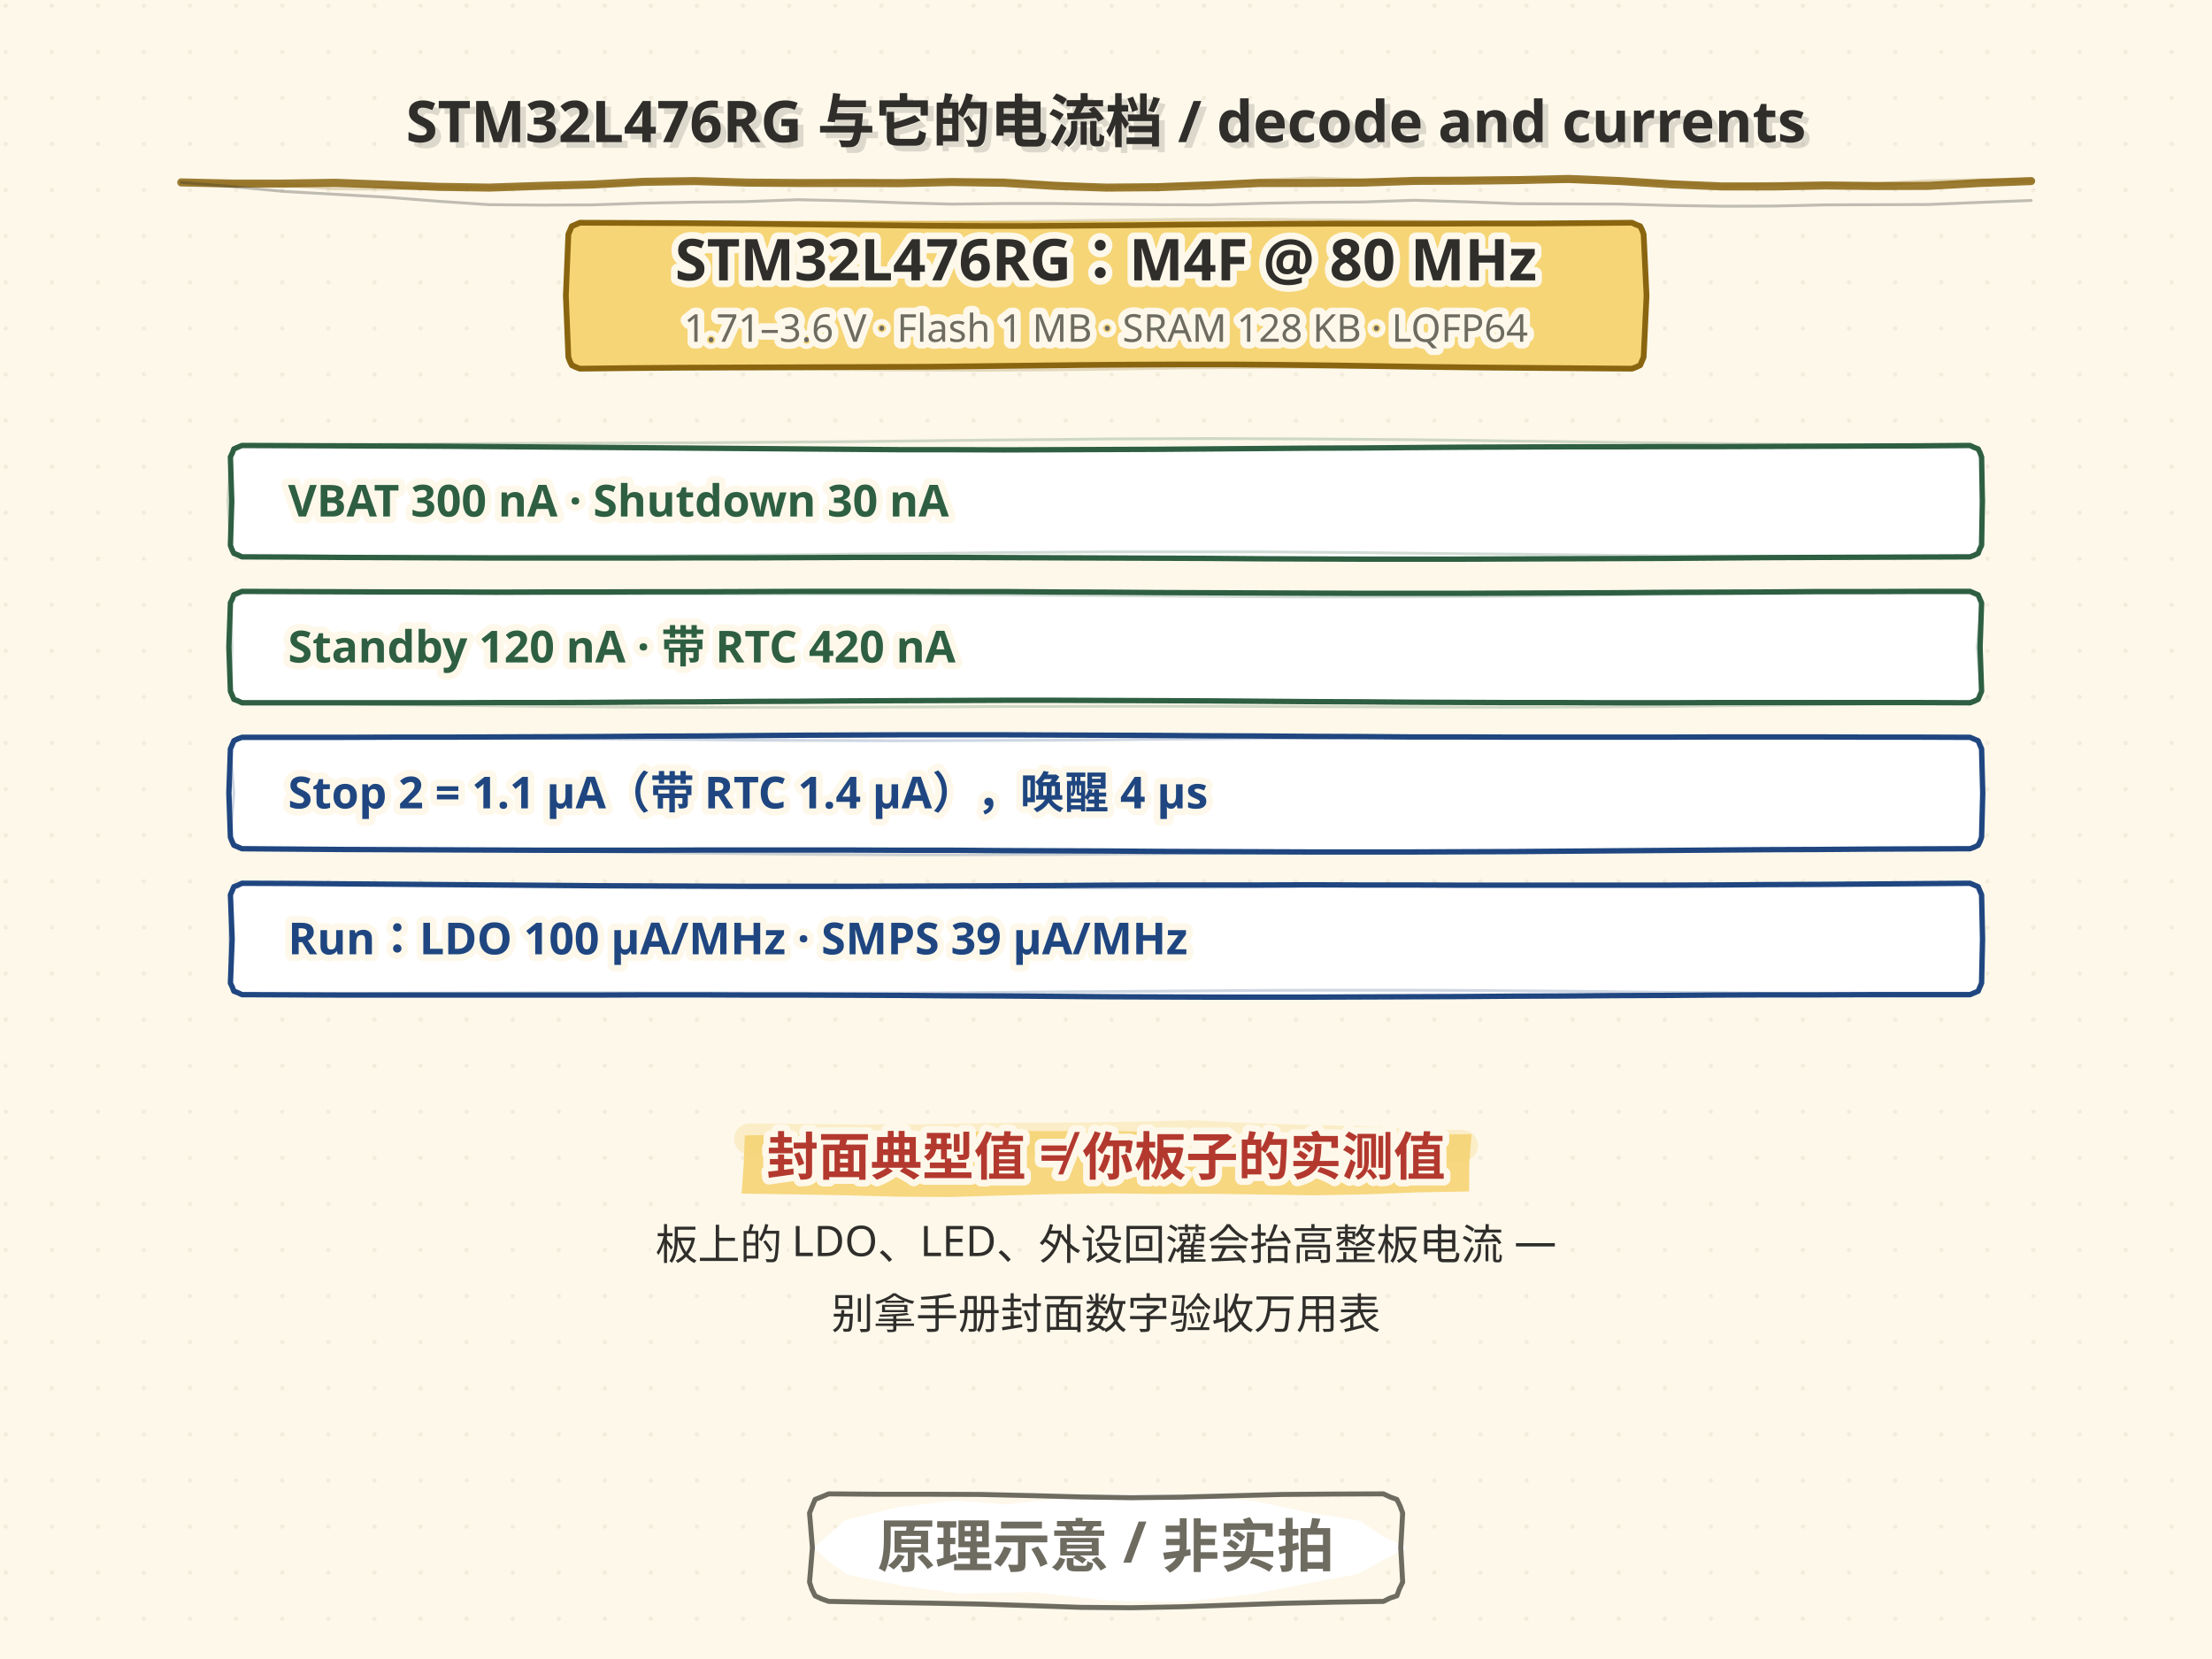
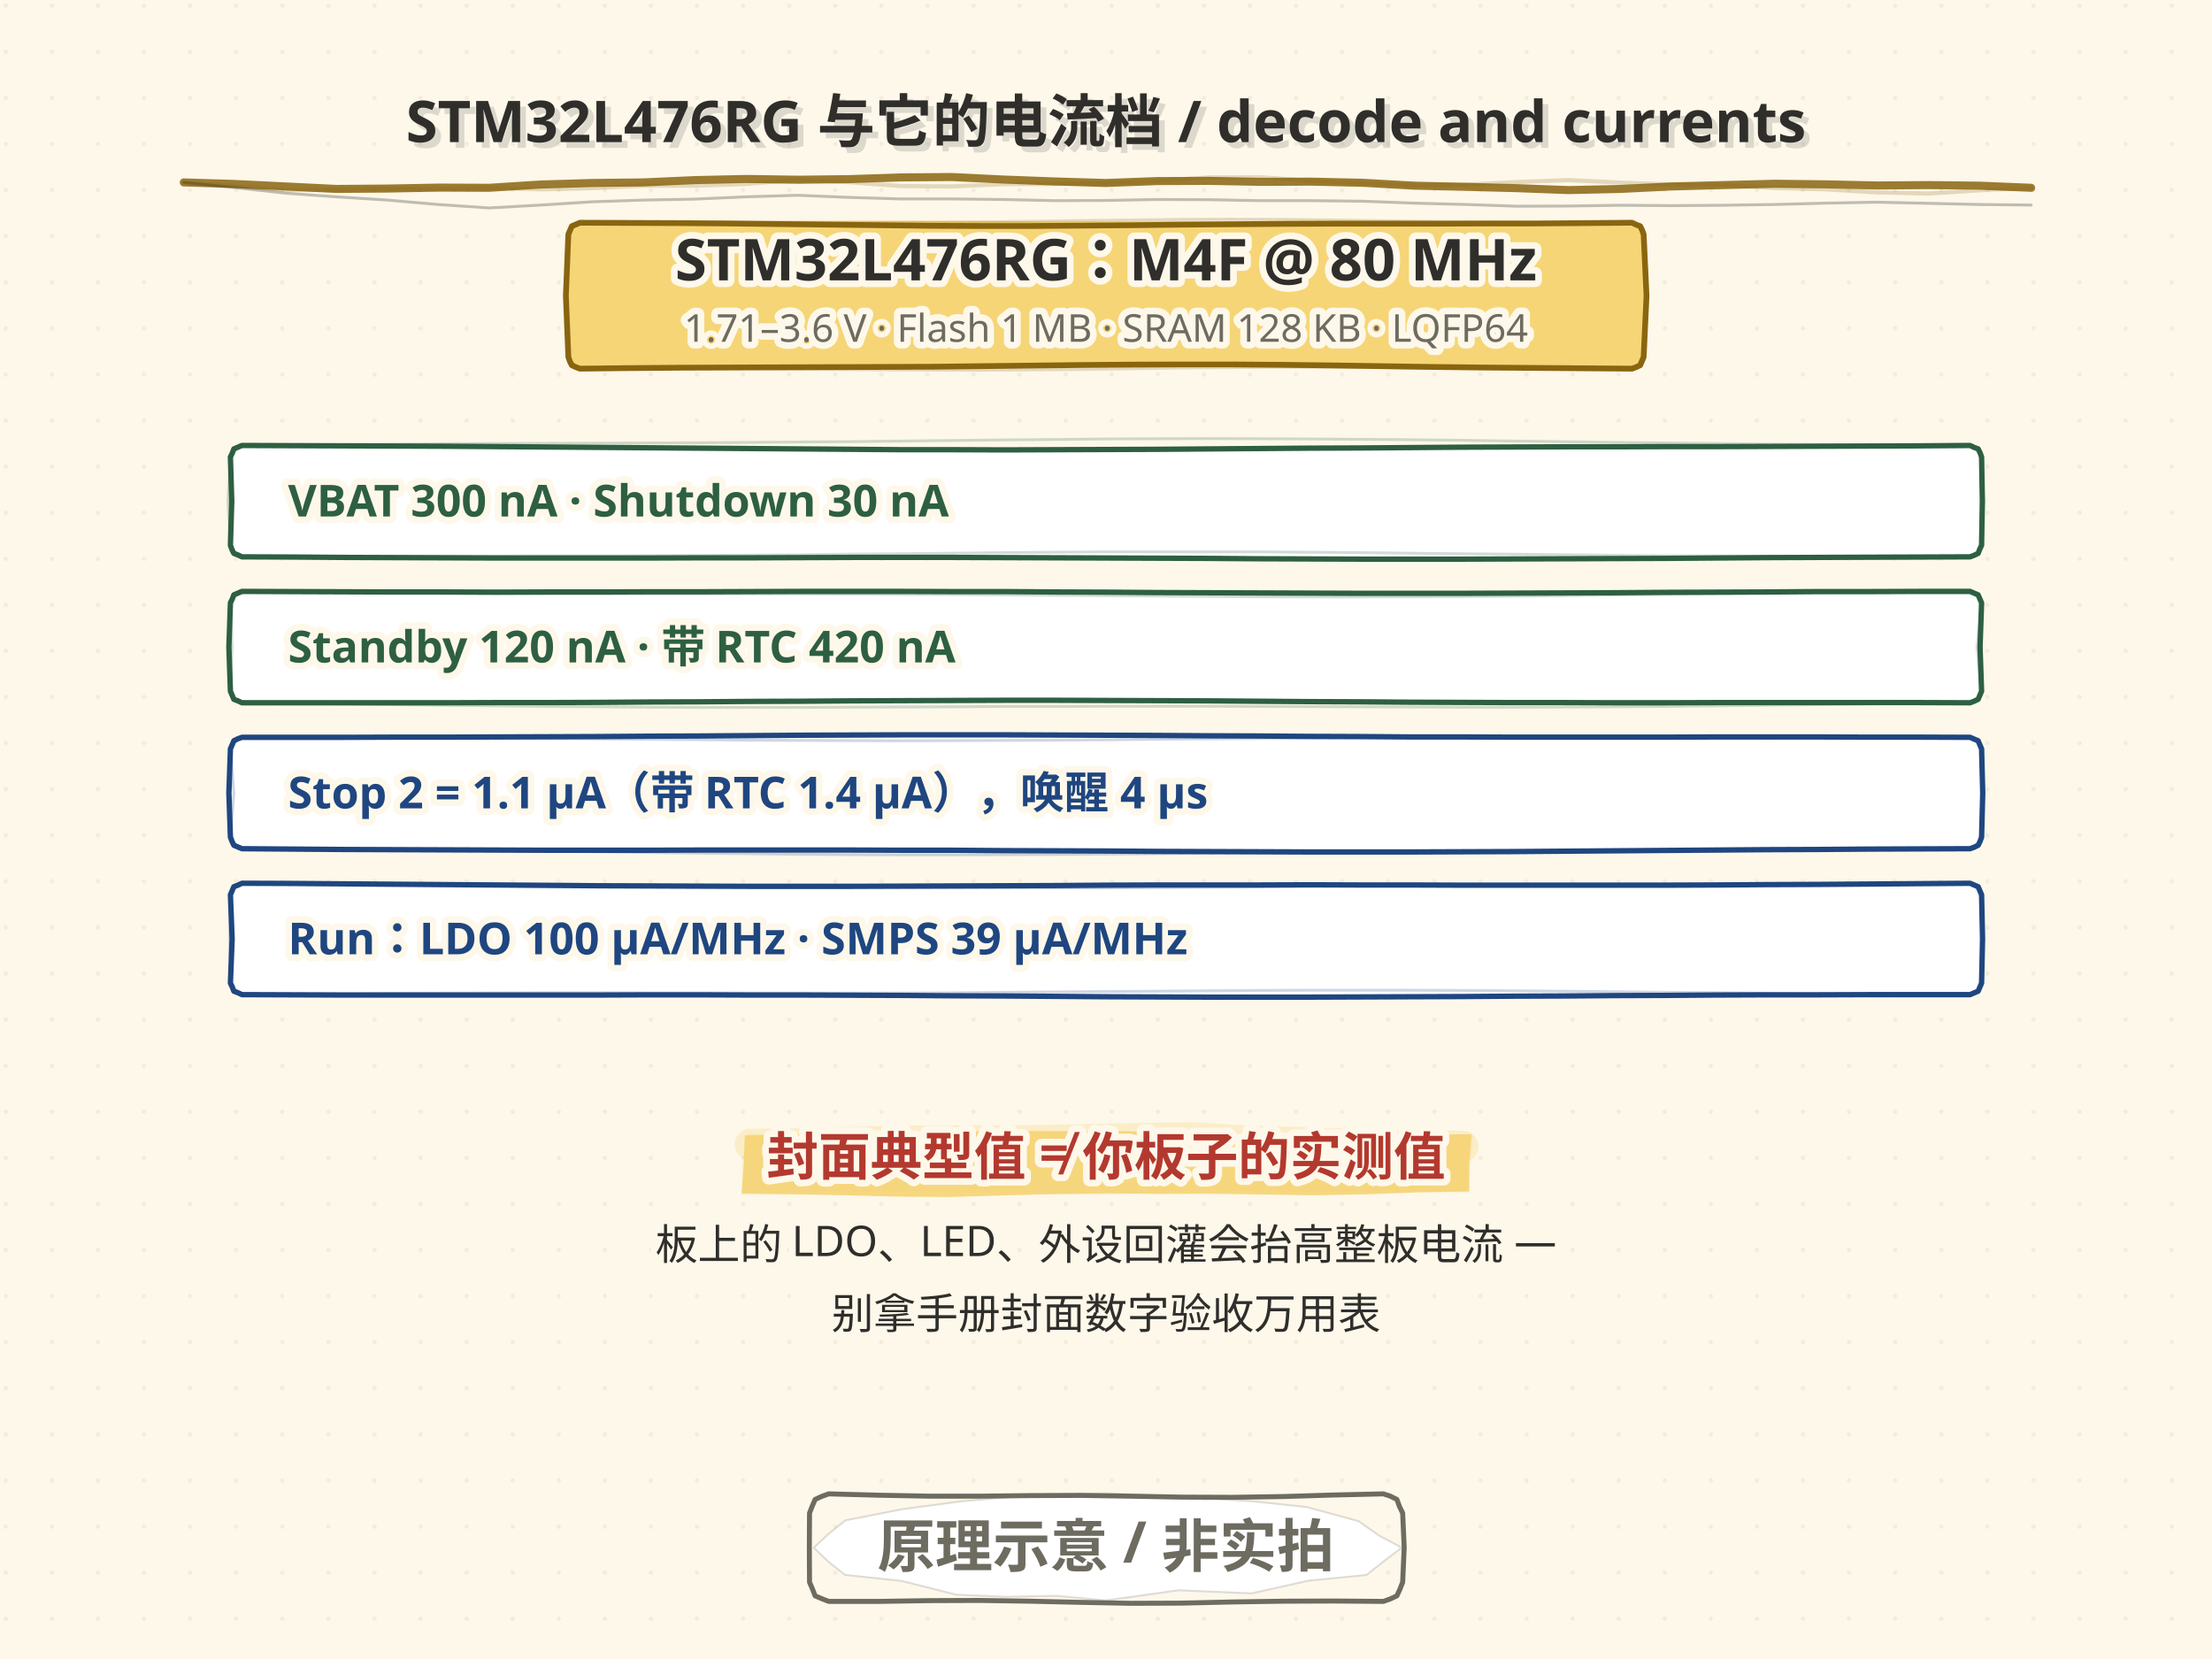
<svg xmlns="http://www.w3.org/2000/svg" width="1152" height="864" viewBox="0 0 1152 864">
  <style>text{dominant-baseline:alphabetic} .t-halo{paint-order:stroke;stroke:#FDF8EA;stroke-width:7px; stroke-linejoin:round}</style>
  <defs>
    <pattern id="dotgrid" width="24" height="24" patternUnits="userSpaceOnUse">
      <circle cx="3" cy="3" r="1.1" fill="#DED4BE" />
    </pattern>
  </defs>
+   <path d="M-16.6 597.0 L9.8 597.0 L36.2 597.0 L62.6 597.0 L89.0 597.0 L115.4 597.0 L141.8 596.9 L168.2 596.9 L194.6 596.9 L221.0 596.8 L247.4 596.8 L273.9 596.8 L300.3 596.8 L326.7 596.8 L353.1 596.8 L379.5 596.8 L405.9 596.8 L432.3 596.8 L458.7 596.9 L485.1 596.9 L511.5 597.0 L537.9 597.0 L564.3 597.1 L590.7 597.1 L617.1 597.1 L643.6 597.2 L670.0 597.2 L696.4 597.2 L722.8 597.2 L749.2 597.2 L775.6 597.2 L802.0 597.1 L828.4 597.1 L854.8 597.1 L881.2 597.0 L907.6 597.0 L934.0 597.0 L960.4 596.9 L986.8 596.9 L1013.2 596.9 L1039.7 596.9 L1066.1 596.9 L1092.5 596.9 L1118.9 597.0 L1145.3 597.0 L1171.7 597.0" fill="none" stroke="#C9BEA6" stroke-width="0.8" opacity="0.040" />
+   <path d="M-5.4 395.3 L20.7 395.4 L46.8 395.5 L72.9 395.6 L99.0 395.8 L125.1 395.9 L151.2 396.0 L177.3 396.2 L203.4 396.4 L229.5 396.5 L255.6 396.6 L281.7 396.8 L307.8 396.9 L333.9 396.9 L360.0 397.0 L386.1 397.0 L412.2 397.0 L438.3 397.0 L464.4 396.9 L490.5 396.8 L516.6 396.7 L542.7 396.6 L568.8 396.5 L594.9 396.4 L621.0 396.4 L647.1 396.3 L673.2 396.2 L699.3 396.2 L725.4 396.2 L751.5 396.1 L777.6 396.1 L803.7 396.2 L829.8 396.2 L855.9 396.2 L882.0 396.2 L908.1 396.2 L934.2 396.2 L960.3 396.1 L986.4 396.1 L1012.5 396.0 L1038.6 395.9 L1064.7 395.8 L1090.8 395.6 L1116.9 395.5 L1143.0 395.3" fill="none" stroke="#C9BEA6" stroke-width="0.8" opacity="0.041" />
+   <path d="M18.3 683.3 L44.6 683.3 L71.0 683.3 L97.3 683.3 L123.7 683.4 L150.0 683.4 L176.4 683.5 L202.7 683.5 L229.0 683.6 L255.4 683.7 L281.7 683.8 L308.1 683.9 L334.4 684.0 L360.8 684.0 L387.1 684.1 L413.5 684.1 L439.8 684.1 L466.1 684.1 L492.5 684.1 L518.8 684.0 L545.2 683.9 L571.5 683.8 L597.9 683.7 L624.2 683.6 L650.5 683.5 L676.9 683.4 L703.2 683.4 L729.6 683.3 L755.9 683.3 L782.3 683.2 L808.6 683.2 L834.9 683.2 L861.3 683.3 L887.6 683.3 L914.0 683.4 L940.3 683.4 L966.7 683.4 L993.0 683.5 L1019.3 683.5 L1045.7 683.5 L1072.0 683.5 L1098.4 683.5 L1124.7 683.4 L1151.1 683.4 L1177.4 683.3" fill="none" stroke="#C9BEA6" stroke-width="0.8" opacity="0.047" />
+   <path d="M19.6 539.0 L45.8 539.1 L71.9 539.1 L98.1 539.2 L124.2 539.3 L150.4 539.4 L176.5 539.4 L202.7 539.5 L228.8 539.6 L255.0 539.6 L281.1 539.7 L307.3 539.7 L333.4 539.7 L359.6 539.7 L385.7 539.7 L411.9 539.7 L438.0 539.6 L464.2 539.6 L490.3 539.5 L516.5 539.5 L542.6 539.5 L568.7 539.5 L594.9 539.4 L621.0 539.4 L647.2 539.4 L673.3 539.5 L699.5 539.5 L725.6 539.5 L751.8 539.5 L777.9 539.6 L804.1 539.6 L830.2 539.6 L856.4 539.6 L882.5 539.6 L908.7 539.6 L934.8 539.6 L961.0 539.6 L987.1 539.5 L1013.3 539.4 L1039.4 539.4 L1065.6 539.3 L1091.7 539.2 L1117.9 539.1 L1144.0 539.1 L1170.2 539.0" fill="none" stroke="#C9BEA6" stroke-width="0.8" opacity="0.034" />
+   <path d="M-19.6 56.3 L6.7 56.4 L33.0 56.4 L59.3 56.4 L85.6 56.5 L111.8 56.6 L138.1 56.6 L164.4 56.7 L190.7 56.8 L216.9 56.8 L243.2 56.9 L269.5 57.0 L295.8 57.0 L322.0 57.1 L348.3 57.1 L374.6 57.1 L400.9 57.2 L427.1 57.2 L453.4 57.1 L479.7 57.1 L506.0 57.1 L532.2 57.0 L558.5 57.0 L584.8 56.9 L611.1 56.9 L637.3 56.8 L663.6 56.8 L689.9 56.8 L716.2 56.7 L742.4 56.7 L768.7 56.7 L795.0 56.7 L821.3 56.7 L847.5 56.7 L873.8 56.7 L900.1 56.7 L926.4 56.7 L952.6 56.7 L978.9 56.7 L1005.2 56.6 L1031.5 56.6 L1057.7 56.6 L1084.0 56.5 L1110.3 56.5 L1136.6 56.4 L1162.8 56.3" fill="none" stroke="#C9BEA6" stroke-width="0.8" opacity="0.029" />
+   <path d="M-14.6 486.9 L11.5 486.8 L37.5 486.8 L63.6 486.8 L89.7 486.7 L115.7 486.7 L141.8 486.7 L167.9 486.6 L193.9 486.6 L220.0 486.6 L246.0 486.7 L272.1 486.7 L298.2 486.7 L324.2 486.7 L350.3 486.8 L376.3 486.8 L402.4 486.9 L428.5 486.9 L454.5 486.9 L480.6 487.0 L506.7 487.0 L532.7 487.0 L558.8 486.9 L584.8 486.9 L610.9 486.9 L637.0 486.8 L663.0 486.8 L689.1 486.7 L715.1 486.7 L741.2 486.6 L767.3 486.6 L793.3 486.5 L819.4 486.5 L845.4 486.5 L871.5 486.5 L897.6 486.5 L923.6 486.6 L949.7 486.6 L975.8 486.6 L1001.8 486.7 L1027.9 486.7 L1053.9 486.8 L1080.0 486.8 L1106.1 486.8 L1132.1 486.9 L1158.2 486.9" fill="none" stroke="#C9BEA6" stroke-width="0.8" opacity="0.028" />
+   <path d="M17.6 227.2 L43.9 227.2 L70.2 227.2 L96.4 227.2 L122.7 227.2 L148.9 227.2 L175.2 227.2 L201.4 227.2 L227.7 227.2 L254.0 227.2 L280.2 227.1 L306.5 227.1 L332.7 227.1 L359.0 227.0 L385.2 227.0 L411.5 227.0 L437.7 227.0 L464.0 227.0 L490.3 227.0 L516.5 227.1 L542.8 227.1 L569.0 227.2 L595.3 227.2 L621.5 227.3 L647.8 227.3 L674.1 227.4 L700.3 227.4 L726.6 227.4 L752.8 227.5 L779.1 227.5 L805.3 227.5 L831.6 227.4 L857.9 227.4 L884.1 227.4 L910.4 227.3 L936.6 227.3 L962.9 227.3 L989.1 227.2 L1015.4 227.2 L1041.6 227.2 L1067.9 227.2 L1094.2 227.2 L1120.4 227.2 L1146.7 227.2" fill="none" stroke="#C9BEA6" stroke-width="0.8" opacity="0.046" />
+   <path d="M10.4 405.8 L37.0 405.8 L63.6 405.9 L90.2 406.0 L116.8 406.1 L143.4 406.2 L170.0 406.4 L196.6 406.5 L223.2 406.6 L249.8 406.8 L276.5 406.9 L303.1 407.0 L329.7 407.2 L356.3 407.2 L382.9 407.3 L409.5 407.3 L436.1 407.3 L462.7 407.3 L489.3 407.3 L515.9 407.2 L542.5 407.1 L569.1 407.0 L595.7 406.9 L622.3 406.8 L648.9 406.7 L675.6 406.6 L702.2 406.5 L728.8 406.5 L755.4 406.4 L782.0 406.4 L808.6 406.4 L835.2 406.4 L861.8 406.4 L888.4 406.4 L915.0 406.4 L941.6 406.4 L968.2 406.4 L994.8 406.3 L1021.4 406.2 L1048.1 406.1 L1074.7 406.0 L1101.3 405.9 L1127.9 405.8" fill="none" stroke="#C9BEA6" stroke-width="0.8" opacity="0.026" />
+   <path d="M16.8 452.0 L43.3 452.0 L69.8 452.0 L96.3 452.1 L122.8 452.1 L149.3 452.1 L175.7 452.1 L202.2 452.1 L228.7 452.2 L255.2 452.2 L281.7 452.3 L308.2 452.4 L334.6 452.5 L361.1 452.6 L387.6 452.8 L414.1 452.9 L440.6 453.0 L467.0 453.2 L493.5 453.3 L520.0 453.4 L546.5 453.4 L573.0 453.5 L599.5 453.5 L625.9 453.4 L652.4 453.3 L678.9 453.3 L705.4 453.1 L731.9 453.0 L758.3 452.9 L784.8 452.7 L811.3 452.6 L837.8 452.5 L864.3 452.4 L890.8 452.3 L917.2 452.2 L943.7 452.1 L970.2 452.1 L996.7 452.1 L1023.2 452.1 L1049.7 452.1 L1076.1 452.0 L1102.6 452.0 L1129.1 452.0" fill="none" stroke="#C9BEA6" stroke-width="0.8" opacity="0.048" />
+   <path d="M3.6 303.4 L30.0 303.4 L56.4 303.5 L82.8 303.5 L109.2 303.5 L135.6 303.6 L162.0 303.6 L188.4 303.7 L214.8 303.7 L241.2 303.8 L267.5 303.9 L293.9 304.0 L320.3 304.1 L346.7 304.1 L373.1 304.2 L399.5 304.2 L425.9 304.3 L452.3 304.3 L478.7 304.3 L505.1 304.2 L531.5 304.2 L557.8 304.1 L584.2 304.0 L610.6 304.0 L637.0 303.9 L663.4 303.8 L689.8 303.7 L716.2 303.7 L742.6 303.6 L769.0 303.6 L795.4 303.5 L821.7 303.5 L848.1 303.5 L874.5 303.5 L900.9 303.6 L927.3 303.6 L953.7 303.6 L980.1 303.6 L1006.5 303.6 L1032.9 303.6 L1059.3 303.6 L1085.7 303.6 L1112.0 303.5 L1138.4 303.5 L1164.8 303.4" fill="none" stroke="#C9BEA6" stroke-width="0.8" opacity="0.031" />
+   <path d="M28.6 782.5 L54.8 782.4 L81.1 782.4 L107.3 782.4 L133.6 782.4 L159.8 782.4 L186.1 782.4 L212.3 782.4 L238.6 782.5 L264.8 782.5 L291.1 782.6 L317.3 782.6 L343.6 782.7 L369.9 782.7 L396.1 782.7 L422.4 782.6 L448.6 782.6 L474.9 782.5 L501.1 782.4 L527.4 782.3 L553.6 782.2 L579.9 782.1 L606.1 782.0 L632.4 781.9 L658.6 781.9 L684.9 781.8 L711.2 781.8 L737.4 781.8 L763.7 781.8 L789.9 781.9 L816.2 781.9 L842.4 782.0 L868.7 782.1 L894.9 782.2 L921.2 782.3 L947.4 782.3 L973.7 782.4 L999.9 782.5 L1026.2 782.5 L1052.4 782.5 L1078.7 782.5 L1105.0 782.5 L1131.2 782.5" fill="none" stroke="#C9BEA6" stroke-width="0.8" opacity="0.036" />
+   <path d="M-23.1 76.6 L3.2 76.5 L29.6 76.3 L56.0 76.2 L82.3 76.0 L108.7 75.9 L135.1 75.7 L161.5 75.5 L187.8 75.4 L214.2 75.3 L240.6 75.1 L266.9 75.0 L293.3 75.0 L319.7 74.9 L346.1 74.9 L372.4 74.9 L398.8 75.0 L425.2 75.0 L451.5 75.1 L477.9 75.2 L504.3 75.3 L530.7 75.3 L557.0 75.4 L583.4 75.5 L609.8 75.5 L636.1 75.5 L662.5 75.5 L688.9 75.5 L715.3 75.5 L741.6 75.5 L768.0 75.4 L794.4 75.4 L820.7 75.4 L847.1 75.4 L873.5 75.4 L899.9 75.4 L926.2 75.5 L952.6 75.6 L979.0 75.7 L1005.3 75.8 L1031.7 76.0 L1058.1 76.1 L1084.5 76.3 L1110.8 76.4 L1137.2 76.6" fill="none" stroke="#C9BEA6" stroke-width="0.8" opacity="0.048" />
  <rect width="1152" height="864" fill="#FDF8EA" />
  <rect width="1152" height="864" fill="url(#dotgrid)" opacity="0.36" />
  <path d="M296.0 124.0 L297.1 121.1 L298.3 118.3 L298.3 118.3 L301.2 117.2 L304.0 116.0 L304.0 116.0 L331.2 115.8 L358.4 115.5 L385.6 115.3 L412.8 115.1 L440.0 115.0 L467.2 115.0 L494.4 115.1 L521.6 115.2 L548.8 115.3 L576.0 115.3 L603.2 115.2 L630.4 115.2 L657.6 115.1 L684.8 115.0 L712.0 115.0 L739.2 115.1 L766.4 115.3 L793.6 115.5 L820.8 115.8 L848.0 116.0 L848.0 116.0 L850.8 117.3 L853.7 118.3 L853.7 118.3 L855.0 121.1 L856.0 124.0 L856.0 124.0 L856.4 154.0 L856.0 184.0 L856.0 184.0 L854.8 186.8 L853.7 189.7 L853.7 189.7 L850.8 190.8 L848.0 192.0 L848.0 192.0 L820.8 191.9 L793.6 191.9 L766.4 191.9 L739.2 191.8 L712.0 191.7 L684.8 191.5 L657.6 191.2 L630.4 191.0 L603.2 190.9 L576.0 190.8 L548.8 190.9 L521.6 191.0 L494.4 191.3 L467.2 191.5 L440.0 191.7 L412.8 191.8 L385.6 191.9 L358.4 191.9 L331.2 191.9 L304.0 192.0 L304.0 192.0 L301.1 190.9 L298.3 189.7 L298.3 189.7 L297.2 186.8 L296.0 184.0 L296.0 184.0 L295.6 154.0 L296.0 124.0" fill="#F6D576" />
  <path d="M296.0 122.0 L296.9 119.9 L297.8 117.8 L297.8 117.8 L299.9 116.9 L302.0 116.0 L302.0 116.0 L328.1 116.1 L354.2 116.2 L380.3 116.4 L406.4 116.7 L432.5 117.0 L458.6 117.3 L484.7 117.6 L510.8 117.7 L536.9 117.7 L563.0 117.5 L589.0 117.3 L615.1 117.0 L641.2 116.8 L667.3 116.6 L693.4 116.5 L719.5 116.5 L745.6 116.5 L771.7 116.4 L797.8 116.4 L823.9 116.2 L850.0 116.0 L850.0 116.0 L852.1 117.0 L854.2 117.8 L854.2 117.8 L855.2 119.8 L856.0 122.0 L856.0 122.0 L857.5 154.0 L856.0 186.0 L856.0 186.0 L855.1 188.1 L854.2 190.2 L854.2 190.2 L852.1 191.2 L850.0 192.0 L850.0 192.0 L823.9 191.8 L797.8 191.6 L771.7 191.4 L745.6 191.1 L719.5 190.7 L693.4 190.3 L667.3 190.0 L641.2 189.8 L615.1 189.8 L589.0 189.9 L563.0 190.1 L536.9 190.4 L510.8 190.7 L484.7 191.0 L458.6 191.1 L432.5 191.2 L406.4 191.3 L380.3 191.4 L354.2 191.5 L328.1 191.7 L302.0 192.0 L302.0 192.0 L299.9 191.2 L297.8 190.2 L297.8 190.2 L296.8 188.2 L296.0 186.0 L296.0 186.0 L294.7 154.0 L296.0 122.0" fill="none" stroke="#8A6510" stroke-width="3.0" stroke-linecap="round" stroke-linejoin="round" opacity="1.0" />
  <path d="M296.0 122.0 L296.9 119.9 L297.8 117.8 L297.8 117.8 L299.9 116.9 L302.0 116.0 L302.0 116.0 L328.1 115.8 L354.2 115.7 L380.3 115.7 L406.4 115.7 L432.5 115.9 L458.6 115.9 L484.7 115.8 L510.8 115.6 L536.9 115.3 L563.0 114.9 L589.0 114.6 L615.1 114.3 L641.2 114.2 L667.3 114.3 L693.4 114.6 L719.5 115.0 L745.6 115.3 L771.7 115.7 L797.8 115.9 L823.9 116.0 L850.0 116.0 L850.0 116.0 L852.2 116.8 L854.2 117.8 L854.2 117.8 L855.2 119.8 L856.0 122.0 L856.0 122.0 L857.1 154.0 L856.0 186.0 L856.0 186.0 L855.2 188.1 L854.2 190.2 L854.2 190.2 L852.2 191.2 L850.0 192.0 L850.0 192.0 L823.9 192.1 L797.8 192.0 L771.7 191.9 L745.6 191.7 L719.5 191.4 L693.4 191.3 L667.3 191.2 L641.2 191.4 L615.1 191.6 L589.0 192.0 L563.0 192.4 L536.9 192.6 L510.8 192.8 L484.7 192.7 L458.6 192.6 L432.5 192.3 L406.4 192.1 L380.3 191.9 L354.2 191.8 L328.1 191.9 L302.0 192.0 L302.0 192.0 L299.9 191.1 L297.8 190.2 L297.8 190.2 L296.8 188.1 L296.0 186.0 L296.0 186.0 L294.9 154.0 L296.0 122.0" fill="none" stroke="#8A6510" stroke-width="1.56" stroke-linecap="round" stroke-linejoin="round" opacity="0.22" />
  <text x="576.0" y="146" font-family="'Segoe Print','STKaiti','KaiTi','Microsoft YaHei','PingFang SC',sans-serif" font-size="30" font-weight="bold" text-anchor="middle" fill="#2F2E2B" class="t-halo">STM32L476RG：M4F @ 80 MHz</text>
  <text x="576.0" y="178" font-family="'Segoe Print','STKaiti','KaiTi','Microsoft YaHei','PingFang SC',sans-serif" font-size="20" text-anchor="middle" fill="#6E6B60" class="t-halo">1.71–3.6 V · Flash 1 MB · SRAM 128 KB · LQFP64</text>
  <path d="M120.0 238.0 L121.0 235.9 L121.8 233.8 L121.8 233.8 L123.9 232.9 L126.0 232.0 L126.0 232.0 L152.5 232.1 L178.9 232.2 L205.4 232.3 L231.9 232.4 L258.4 232.6 L284.8 232.8 L311.3 233.0 L337.8 233.2 L364.2 233.4 L390.7 233.6 L417.2 233.8 L443.6 234.0 L470.1 234.2 L496.6 234.2 L523.1 234.3 L549.5 234.2 L576.0 234.1 L602.5 234.0 L628.9 233.8 L655.4 233.6 L681.9 233.4 L708.4 233.3 L734.8 233.1 L761.3 232.9 L787.8 232.8 L814.2 232.7 L840.7 232.7 L867.2 232.6 L893.6 232.6 L920.1 232.5 L946.6 232.4 L973.1 232.3 L999.5 232.2 L1026.0 232.0 L1026.0 232.0 L1028.1 233.0 L1030.2 233.8 L1030.2 233.8 L1031.2 235.8 L1032.0 238.0 L1032.0 238.0 L1032.4 261.0 L1032.0 284.0 L1032.0 284.0 L1031.0 286.1 L1030.2 288.2 L1030.2 288.2 L1028.1 289.2 L1026.0 290.0 L1026.0 290.0 L999.5 290.1 L973.1 290.2 L946.6 290.3 L920.1 290.4 L893.6 290.6 L867.2 290.8 L840.7 290.9 L814.2 291.0 L787.8 291.1 L761.3 291.2 L734.8 291.2 L708.4 291.2 L681.9 291.1 L655.4 291.0 L628.9 290.8 L602.5 290.7 L576.0 290.6 L549.5 290.5 L523.1 290.4 L496.6 290.3 L470.1 290.3 L443.6 290.3 L417.2 290.4 L390.7 290.5 L364.2 290.5 L337.8 290.6 L311.3 290.6 L284.8 290.6 L258.4 290.6 L231.9 290.5 L205.4 290.4 L178.9 290.3 L152.5 290.1 L126.0 290.0 L126.0 290.0 L123.9 289.0 L121.8 288.2 L121.8 288.2 L120.8 286.2 L120.0 284.0 L120.0 284.0 L120.7 261.0 L120.0 238.0" fill="#FFFFFF" stroke="#2E5F42" stroke-width="2.8" stroke-linecap="round" stroke-linejoin="round" opacity="1.0" />
  <path d="M120.0 238.0 L120.7 235.8 L121.8 233.8 L121.8 233.8 L123.9 232.9 L126.0 232.0 L126.0 232.0 L152.5 231.7 L178.9 231.5 L205.4 231.3 L231.9 231.1 L258.4 231.0 L284.8 230.9 L311.3 230.8 L337.8 230.7 L364.2 230.6 L390.7 230.4 L417.2 230.2 L443.6 230.0 L470.1 229.7 L496.6 229.4 L523.1 229.1 L549.5 228.9 L576.0 228.6 L602.5 228.5 L628.9 228.4 L655.4 228.5 L681.9 228.6 L708.4 228.8 L734.8 229.0 L761.3 229.3 L787.8 229.7 L814.2 230.0 L840.7 230.4 L867.2 230.7 L893.6 231.0 L920.1 231.3 L946.6 231.5 L973.1 231.7 L999.5 231.8 L1026.0 232.0 L1026.0 232.0 L1028.0 233.1 L1030.2 233.8 L1030.2 233.8 L1031.2 235.9 L1032.0 238.0 L1032.0 238.0 L1033.1 261.0 L1032.0 284.0 L1032.0 284.0 L1031.2 286.1 L1030.2 288.2 L1030.2 288.2 L1028.1 289.2 L1026.0 290.0 L1026.0 290.0 L999.5 289.9 L973.1 289.8 L946.6 289.8 L920.1 289.7 L893.6 289.5 L867.2 289.4 L840.7 289.2 L814.2 288.9 L787.8 288.6 L761.3 288.4 L734.8 288.1 L708.4 287.8 L681.9 287.6 L655.4 287.4 L628.9 287.4 L602.5 287.4 L576.0 287.4 L549.5 287.6 L523.1 287.8 L496.6 288.1 L470.1 288.4 L443.6 288.6 L417.2 288.9 L390.7 289.1 L364.2 289.3 L337.8 289.4 L311.3 289.5 L284.8 289.5 L258.4 289.6 L231.9 289.6 L205.4 289.6 L178.9 289.7 L152.5 289.8 L126.0 290.0 L126.0 290.0 L123.8 289.3 L121.8 288.2 L121.8 288.2 L120.8 286.2 L120.0 284.0 L120.0 284.0 L118.7 261.0 L120.0 238.0" fill="none" stroke="#2E5F42" stroke-width="1.46" stroke-linecap="round" stroke-linejoin="round" opacity="0.22" />
  <text x="150" y="269" font-family="'Segoe Print','STKaiti','KaiTi','Microsoft YaHei','PingFang SC',sans-serif" font-size="23" font-weight="bold" fill="#2E5F42" class="t-halo">VBAT 300 nA · Shutdown 30 nA</text>
  <path d="M120.0 314.0 L121.0 311.9 L121.8 309.8 L121.8 309.8 L123.9 308.9 L126.0 308.0 L126.0 308.0 L152.5 308.1 L178.9 308.2 L205.4 308.3 L231.9 308.3 L258.4 308.4 L284.8 308.3 L311.3 308.3 L337.8 308.2 L364.2 308.2 L390.7 308.1 L417.2 308.0 L443.6 308.0 L470.1 308.0 L496.6 308.1 L523.1 308.1 L549.5 308.3 L576.0 308.4 L602.5 308.6 L628.9 308.7 L655.4 308.8 L681.9 308.9 L708.4 309.0 L734.8 309.0 L761.3 309.0 L787.8 308.9 L814.2 308.8 L840.7 308.7 L867.2 308.5 L893.6 308.4 L920.1 308.3 L946.6 308.1 L973.1 308.1 L999.5 308.0 L1026.0 308.0 L1026.0 308.0 L1028.1 308.9 L1030.2 309.8 L1030.2 309.8 L1031.1 311.9 L1032.0 314.0 L1032.0 314.0 L1031.2 337.0 L1032.0 360.0 L1032.0 360.0 L1031.1 362.1 L1030.2 364.2 L1030.2 364.2 L1028.1 365.2 L1026.0 366.0 L1026.0 366.0 L999.5 365.9 L973.1 365.9 L946.6 365.9 L920.1 365.9 L893.6 365.9 L867.2 366.0 L840.7 366.0 L814.2 365.9 L787.8 365.9 L761.3 365.8 L734.8 365.7 L708.4 365.5 L681.9 365.4 L655.4 365.2 L628.9 365.0 L602.5 364.9 L576.0 364.8 L549.5 364.7 L523.1 364.7 L496.6 364.8 L470.1 364.9 L443.6 365.0 L417.2 365.2 L390.7 365.3 L364.2 365.5 L337.8 365.6 L311.3 365.8 L284.8 365.9 L258.4 365.9 L231.9 366.0 L205.4 366.0 L178.9 366.0 L152.5 366.0 L126.0 366.0 L126.0 366.0 L123.9 365.0 L121.8 364.2 L121.8 364.2 L120.9 362.1 L120.0 360.0 L120.0 360.0 L119.2 337.0 L120.0 314.0" fill="#FFFFFF" stroke="#2E5F42" stroke-width="2.8" stroke-linecap="round" stroke-linejoin="round" opacity="1.0" />
  <path d="M120.0 314.0 L121.1 312.0 L121.8 309.8 L121.8 309.8 L123.9 308.9 L126.0 308.0 L126.0 308.0 L152.5 308.3 L178.9 308.6 L205.4 308.8 L231.9 309.0 L258.4 309.2 L284.8 309.3 L311.3 309.3 L337.8 309.3 L364.2 309.3 L390.7 309.3 L417.2 309.3 L443.6 309.4 L470.1 309.5 L496.6 309.6 L523.1 309.8 L549.5 310.0 L576.0 310.2 L602.5 310.4 L628.9 310.6 L655.4 310.8 L681.9 310.9 L708.4 310.9 L734.8 310.8 L761.3 310.7 L787.8 310.5 L814.2 310.2 L840.7 309.9 L867.2 309.5 L893.6 309.2 L920.1 308.9 L946.6 308.6 L973.1 308.4 L999.5 308.2 L1026.0 308.0 L1026.0 308.0 L1028.1 308.9 L1030.2 309.8 L1030.2 309.8 L1031.2 311.8 L1032.0 314.0 L1032.0 314.0 L1029.6 337.0 L1032.0 360.0 L1032.0 360.0 L1031.2 362.2 L1030.2 364.2 L1030.2 364.2 L1028.1 365.0 L1026.0 366.0 L1026.0 366.0 L999.5 366.3 L973.1 366.6 L946.6 367.0 L920.1 367.3 L893.6 367.6 L867.2 367.9 L840.7 368.1 L814.2 368.2 L787.8 368.3 L761.3 368.3 L734.8 368.2 L708.4 368.1 L681.9 368.0 L655.4 367.9 L628.9 367.8 L602.5 367.8 L576.0 367.8 L549.5 367.9 L523.1 367.9 L496.6 368.1 L470.1 368.2 L443.6 368.3 L417.2 368.4 L390.7 368.4 L364.2 368.4 L337.8 368.3 L311.3 368.1 L284.8 367.9 L258.4 367.6 L231.9 367.3 L205.4 367.0 L178.9 366.6 L152.5 366.3 L126.0 366.0 L126.0 366.0 L123.8 365.2 L121.8 364.2 L121.8 364.2 L120.8 362.1 L120.0 360.0 L120.0 360.0 L120.9 337.0 L120.0 314.0" fill="none" stroke="#2E5F42" stroke-width="1.46" stroke-linecap="round" stroke-linejoin="round" opacity="0.22" />
  <text x="150" y="345" font-family="'Segoe Print','STKaiti','KaiTi','Microsoft YaHei','PingFang SC',sans-serif" font-size="23" font-weight="bold" fill="#2E5F42" class="t-halo">Standby 120 nA · 带 RTC 420 nA</text>
  <path d="M120.0 390.0 L120.9 387.9 L121.8 385.8 L121.8 385.8 L123.8 384.8 L126.0 384.0 L126.0 384.0 L152.5 384.0 L178.9 384.0 L205.4 383.9 L231.9 383.9 L258.4 383.8 L284.8 383.7 L311.3 383.6 L337.8 383.4 L364.2 383.3 L390.7 383.1 L417.2 382.9 L443.6 382.8 L470.1 382.7 L496.6 382.7 L523.1 382.7 L549.5 382.8 L576.0 382.9 L602.5 383.0 L628.9 383.2 L655.4 383.3 L681.9 383.5 L708.4 383.6 L734.8 383.8 L761.3 383.8 L787.8 383.9 L814.2 383.9 L840.7 383.9 L867.2 383.9 L893.6 383.8 L920.1 383.8 L946.6 383.8 L973.1 383.9 L999.5 383.9 L1026.0 384.0 L1026.0 384.0 L1028.1 384.9 L1030.2 385.8 L1030.2 385.8 L1031.1 387.9 L1032.0 390.0 L1032.0 390.0 L1032.6 413.0 L1032.0 436.0 L1032.0 436.0 L1031.2 438.2 L1030.2 440.2 L1030.2 440.2 L1028.2 441.2 L1026.0 442.0 L1026.0 442.0 L999.5 442.1 L973.1 442.2 L946.6 442.4 L920.1 442.5 L893.6 442.7 L867.2 442.9 L840.7 443.1 L814.2 443.3 L787.8 443.5 L761.3 443.6 L734.8 443.7 L708.4 443.7 L681.9 443.7 L655.4 443.6 L628.9 443.5 L602.5 443.4 L576.0 443.2 L549.5 443.1 L523.1 443.0 L496.6 442.8 L470.1 442.8 L443.6 442.7 L417.2 442.7 L390.7 442.7 L364.2 442.7 L337.8 442.8 L311.3 442.8 L284.8 442.8 L258.4 442.7 L231.9 442.6 L205.4 442.5 L178.9 442.4 L152.5 442.2 L126.0 442.0 L126.0 442.0 L123.9 441.1 L121.8 440.2 L121.8 440.2 L120.8 438.1 L120.0 436.0 L120.0 436.0 L119.2 413.0 L120.0 390.0" fill="#FFFFFF" stroke="#1F4680" stroke-width="2.8" stroke-linecap="round" stroke-linejoin="round" opacity="1.0" />
  <path d="M120.0 390.0 L120.9 387.9 L121.8 385.8 L121.8 385.8 L124.0 385.1 L126.0 384.0 L126.0 384.0 L152.5 384.0 L178.9 384.0 L205.4 384.1 L231.9 384.2 L258.4 384.4 L284.8 384.6 L311.3 384.8 L337.8 385.0 L364.2 385.2 L390.7 385.5 L417.2 385.6 L443.6 385.7 L470.1 385.8 L496.6 385.7 L523.1 385.6 L549.5 385.5 L576.0 385.3 L602.5 385.0 L628.9 384.8 L655.4 384.6 L681.9 384.4 L708.4 384.2 L734.8 384.1 L761.3 384.1 L787.8 384.1 L814.2 384.2 L840.7 384.2 L867.2 384.3 L893.6 384.3 L920.1 384.4 L946.6 384.3 L973.1 384.3 L999.5 384.2 L1026.0 384.0 L1026.0 384.0 L1028.0 385.1 L1030.2 385.8 L1030.2 385.8 L1031.1 387.9 L1032.0 390.0 L1032.0 390.0 L1033.0 413.0 L1032.0 436.0 L1032.0 436.0 L1030.9 438.0 L1030.2 440.2 L1030.2 440.2 L1028.1 441.0 L1026.0 442.0 L1026.0 442.0 L999.5 442.3 L973.1 442.5 L946.6 442.7 L920.1 442.9 L893.6 443.0 L867.2 443.0 L840.7 443.1 L814.2 443.1 L787.8 443.2 L761.3 443.3 L734.8 443.4 L708.4 443.6 L681.9 443.8 L655.4 444.0 L628.9 444.3 L602.5 444.6 L576.0 444.8 L549.5 445.0 L523.1 445.1 L496.6 445.2 L470.1 445.2 L443.6 445.1 L417.2 444.9 L390.7 444.6 L364.2 444.3 L337.8 444.0 L311.3 443.6 L284.8 443.3 L258.4 443.0 L231.9 442.7 L205.4 442.5 L178.9 442.3 L152.5 442.2 L126.0 442.0 L126.0 442.0 L123.8 441.3 L121.8 440.2 L121.8 440.2 L120.9 438.1 L120.0 436.0 L120.0 436.0 L121.8 413.0 L120.0 390.0" fill="none" stroke="#1F4680" stroke-width="1.46" stroke-linecap="round" stroke-linejoin="round" opacity="0.22" />
  <text x="150" y="421" font-family="'Segoe Print','STKaiti','KaiTi','Microsoft YaHei','PingFang SC',sans-serif" font-size="23" font-weight="bold" fill="#1F4680" class="t-halo">Stop 2 = 1.1 µA（带 RTC 1.4 µA），唤醒 4 µs</text>
  <path d="M120.0 466.0 L120.9 463.9 L121.8 461.8 L121.8 461.8 L123.9 461.0 L126.0 460.0 L126.0 460.0 L152.5 460.1 L178.9 460.3 L205.4 460.5 L231.9 460.7 L258.4 460.9 L284.8 461.1 L311.3 461.3 L337.8 461.4 L364.2 461.5 L390.7 461.6 L417.2 461.6 L443.6 461.6 L470.1 461.5 L496.6 461.4 L523.1 461.3 L549.5 461.2 L576.0 461.0 L602.5 460.9 L628.9 460.9 L655.4 460.9 L681.9 460.8 L708.4 460.9 L734.8 460.9 L761.3 461.0 L787.8 461.0 L814.2 461.0 L840.7 461.0 L867.2 461.0 L893.6 460.9 L920.1 460.7 L946.6 460.6 L973.1 460.4 L999.5 460.2 L1026.0 460.0 L1026.0 460.0 L1028.1 460.9 L1030.2 461.8 L1030.2 461.8 L1031.1 463.9 L1032.0 466.0 L1032.0 466.0 L1032.5 489.0 L1032.0 512.0 L1032.0 512.0 L1031.1 514.1 L1030.2 516.2 L1030.2 516.2 L1028.1 517.1 L1026.0 518.0 L1026.0 518.0 L999.5 518.0 L973.1 518.0 L946.6 518.1 L920.1 518.1 L893.6 518.2 L867.2 518.4 L840.7 518.5 L814.2 518.7 L787.8 518.8 L761.3 519.0 L734.8 519.1 L708.4 519.2 L681.9 519.3 L655.4 519.3 L628.9 519.3 L602.5 519.2 L576.0 519.1 L549.5 518.9 L523.1 518.7 L496.6 518.6 L470.1 518.4 L443.6 518.3 L417.2 518.2 L390.7 518.2 L364.2 518.1 L337.8 518.1 L311.3 518.2 L284.8 518.2 L258.4 518.2 L231.9 518.2 L205.4 518.2 L178.9 518.2 L152.5 518.1 L126.0 518.0 L126.0 518.0 L123.9 517.0 L121.8 516.2 L121.8 516.2 L121.0 514.1 L120.0 512.0 L120.0 512.0 L120.9 489.0 L120.0 466.0" fill="#FFFFFF" stroke="#1F4680" stroke-width="2.8" stroke-linecap="round" stroke-linejoin="round" opacity="1.0" />
  <path d="M120.0 466.0 L121.0 463.9 L121.8 461.8 L121.8 461.8 L123.9 461.0 L126.0 460.0 L126.0 460.0 L152.5 460.1 L178.9 460.1 L205.4 460.2 L231.9 460.2 L258.4 460.3 L284.8 460.4 L311.3 460.6 L337.8 460.8 L364.2 461.0 L390.7 461.3 L417.2 461.6 L443.6 461.8 L470.1 462.1 L496.6 462.3 L523.1 462.4 L549.5 462.4 L576.0 462.4 L602.5 462.3 L628.9 462.1 L655.4 461.9 L681.9 461.6 L708.4 461.3 L734.8 461.1 L761.3 460.8 L787.8 460.6 L814.2 460.5 L840.7 460.4 L867.2 460.3 L893.6 460.3 L920.1 460.3 L946.6 460.2 L973.1 460.2 L999.5 460.1 L1026.0 460.0 L1026.0 460.0 L1028.2 460.8 L1030.2 461.8 L1030.2 461.8 L1031.3 463.8 L1032.0 466.0 L1032.0 466.0 L1032.9 489.0 L1032.0 512.0 L1032.0 512.0 L1031.2 514.1 L1030.2 516.2 L1030.2 516.2 L1028.1 517.1 L1026.0 518.0 L1026.0 518.0 L999.5 517.9 L973.1 517.7 L946.6 517.5 L920.1 517.3 L893.6 517.0 L867.2 516.8 L840.7 516.5 L814.2 516.2 L787.8 516.0 L761.3 515.8 L734.8 515.7 L708.4 515.7 L681.9 515.7 L655.4 515.8 L628.9 516.0 L602.5 516.2 L576.0 516.4 L549.5 516.6 L523.1 516.8 L496.6 517.0 L470.1 517.1 L443.6 517.2 L417.2 517.2 L390.7 517.2 L364.2 517.1 L337.8 517.1 L311.3 517.0 L284.8 517.0 L258.4 517.1 L231.9 517.2 L205.4 517.3 L178.9 517.5 L152.5 517.7 L126.0 518.0 L126.0 518.0 L123.9 517.2 L121.8 516.2 L121.8 516.2 L120.9 514.1 L120.0 512.0 L120.0 512.0 L119.6 489.0 L120.0 466.0" fill="none" stroke="#1F4680" stroke-width="1.46" stroke-linecap="round" stroke-linejoin="round" opacity="0.22" />
  <text x="150" y="497" font-family="'Segoe Print','STKaiti','KaiTi','Microsoft YaHei','PingFang SC',sans-serif" font-size="23" font-weight="bold" fill="#1F4680" class="t-halo">Run：LDO 100 µA/MHz · SMPS 39 µA/MHz</text>
  <path d="M387.9 591.3 L414.7 590.8 L441.6 590.8 L468.5 590.4 L495.4 589.5 L522.2 589.0 L549.1 589.1 L576.0 588.9 L576.0 588.9 L603.2 589.6 L630.4 589.9 L657.6 590.6 L684.8 591.5 L712.0 591.4 L739.2 590.9 L766.4 590.7 L766.4 590.7 L765.2 605.6 L765.1 620.5 L765.1 620.5 L738.1 621.0 L711.1 622.0 L684.1 622.5 L657.1 622.1 L630.0 621.7 L603.0 621.8 L576.0 621.5 L576.0 621.5 L548.9 621.9 L521.8 622.6 L494.6 623.4 L467.5 623.2 L440.4 622.5 L413.3 622.0 L386.2 621.6 L386.2 621.6 L387.3 606.5 L387.9 591.3" fill="#F6D576" opacity="0.92" />
-   <path d="M390.5 593.2 L419.4 593.5 L448.2 593.8 L477.1 593.7 L506.0 593.2 L534.8 592.8 L563.7 592.7 L592.6 592.3 L621.4 591.6 L621.4 591.6 L649.5 593.0 L677.5 593.9 L705.5 594.5 L733.6 595.9 L761.6 596.7" fill="none" stroke="#F6D576" stroke-width="16.3" stroke-linecap="round" opacity="0.30" />
+   <path d="M388.8 590.5 L415.4 590.1 L442.0 590.2 L468.6 589.8 L495.2 588.9 L521.8 588.6 L548.4 589.0 L575.0 589.0 L575.0 589.0 L602.5 589.0 L630.0 588.9 L657.5 589.7 L685.0 590.6 L712.4 590.8 L739.9 590.9 L767.4 591.6 L767.4 591.6 L765.8 606.4 L765.4 621.3 L765.4 621.3 L738.3 620.6 L711.3 620.7 L684.2 620.9 L657.2 620.5 L630.1 620.4 L603.1 621.3 L576.1 622.3 L576.1 622.3 L548.9 621.9 L521.8 621.4 L494.7 620.5 L467.6 620.3 L440.5 621.2 L413.4 622.0 L386.2 622.4 L386.2 622.4 L386.5 606.4 L388.8 590.5" fill="#F6D576" opacity="0.18" />
+   <path d="M390.8 596.0 L419.6 595.6 L448.5 594.8 L477.3 594.3 L506.1 594.2 L535.0 594.1 L563.8 593.6 L592.6 593.0 L621.4 592.6 L621.4 592.6 L649.5 594.3 L677.6 595.1 L705.7 595.9 L733.8 596.9 L761.9 597.0" fill="none" stroke="#F6D576" stroke-width="16.3" stroke-linecap="round" opacity="0.30" />
  <text x="576.0" y="612" font-family="'Segoe Print','STKaiti','KaiTi','Microsoft YaHei','PingFang SC',sans-serif" font-size="27" font-weight="bold" text-anchor="middle" fill="#B3392F" class="t-halo">封面典型值 ≠ 你板子的实测值</text>
  <text x="576.0" y="656" font-family="'Segoe Print','STKaiti','KaiTi','Microsoft YaHei','PingFang SC',sans-serif" font-size="22" text-anchor="middle" fill="#2F2E2B" class="t-halo">板上的 LDO、LED、外设回灌会抬高整板电流 —</text>
  <text x="576.0" y="692" font-family="'Segoe Print','STKaiti','KaiTi','Microsoft YaHei','PingFang SC',sans-serif" font-size="22" text-anchor="middle" fill="#2F2E2B" class="t-halo">别拿手册封面数字验收万用表</text>
  <text x="579.0" y="77" font-family="'Segoe Print','STKaiti','KaiTi','Microsoft YaHei','PingFang SC',sans-serif" font-size="30" font-weight="bold" text-anchor="middle" fill="#2F2E2B" opacity="0.16">STM32L476RG 与它的电流档 / decode and currents</text>
  <text x="576.0" y="74" font-family="'Segoe Print','STKaiti','KaiTi','Microsoft YaHei','PingFang SC',sans-serif" font-size="30" font-weight="bold" text-anchor="middle" fill="#2F2E2B">STM32L476RG 与它的电流档 / decode and currents</text>
-   <path d="M94.4 95.0 L121.1 95.6 L147.9 95.6 L174.6 95.2 L201.3 96.2 L228.0 97.3 L254.8 97.7 L254.8 97.7 L281.5 96.8 L308.3 96.1 L335.1 94.7 L361.8 94.3 L388.6 95.1 L415.4 95.3 L415.4 95.3 L442.2 95.3 L468.9 95.4 L495.7 94.8 L522.5 95.2 L549.2 96.8 L576.0 97.7 L576.0 97.7 L602.8 97.5 L629.5 96.5 L656.3 95.3 L683.1 95.3 L709.9 95.1 L736.6 94.2 L736.6 94.2 L763.4 94.1 L790.2 93.8 L817.0 93.2 L843.7 94.3 L870.5 96.0 L897.2 97.1 L897.2 97.1 L924.0 97.1 L950.8 96.6 L977.6 96.9 L1004.3 96.8 L1031.1 95.3 L1057.8 94.3" fill="none" stroke="#8A6510" stroke-width="4.2" stroke-linecap="round" stroke-linejoin="round" opacity="0.85" />
-   <path d="M94.4 95.0 L121.2 95.4 L147.9 96.2 L174.6 98.0 L201.3 98.2 L228.0 97.4 L254.8 97.7 L254.8 97.7 L281.5 97.1 L308.3 96.6 L335.1 94.8 L361.8 94.3 L388.6 95.3 L415.4 95.3 L415.4 95.3 L442.2 94.1 L468.9 94.4 L495.7 94.2 L522.5 93.8 L549.3 95.6 L576.0 97.7 L576.0 97.7 L602.8 96.5 L629.5 95.9 L656.3 94.1 L683.0 93.0 L709.8 93.9 L736.6 94.2 L736.6 94.2 L763.4 93.1 L790.2 92.9 L816.9 94.3 L843.7 94.7 L870.5 95.1 L897.2 97.1 L897.2 97.1 L924.0 95.8 L950.8 95.8 L977.5 96.0 L1004.3 94.5 L1031.1 93.9 L1057.8 94.3" fill="none" stroke="#8A6510" stroke-width="2.18" stroke-linecap="round" stroke-linejoin="round" opacity="0.22" />
-   <path d="M94.4 95.0 L121.1 97.2 L147.8 99.7 L174.6 101.2 L201.3 102.7 L228.0 104.8 L254.8 106.6 L254.8 106.6 L281.6 106.8 L308.3 106.7 L335.1 105.8 L361.9 105.3 L388.6 105.0 L415.4 104.0 L415.4 104.0 L442.2 104.6 L468.9 105.6 L495.7 106.3 L522.5 106.0 L549.2 106.0 L576.0 106.3 L576.0 106.3 L602.8 106.6 L629.6 106.7 L656.3 105.9 L683.1 105.4 L709.9 105.2 L736.6 104.3 L736.6 104.3 L763.4 105.1 L790.1 106.1 L816.9 106.2 L843.7 106.3 L870.5 107.0 L897.2 107.4 L897.2 107.4 L924.0 107.3 L950.8 106.7 L977.5 106.6 L1004.3 106.5 L1031.1 105.4 L1057.8 104.4" fill="none" stroke="#2F2E2B" stroke-width="1.5" stroke-linecap="round" stroke-linejoin="round" opacity="0.3" />
-   <path d="M732.8 806.0 L720.0 812.7 L707.2 819.7 L707.2 819.7 L680.0 824.8 L652.8 830.1 L652.8 830.1 L614.5 834.5 L576.0 833.5 L576.0 833.5 L538.0 829.2 L499.8 829.9 L499.8 829.9 L470.4 826.0 L441.3 820.1 L441.3 820.1 L432.1 813.5 L423.7 806.0 L423.7 806.0 L432.0 799.0 L440.0 791.8 L440.0 791.8 L468.5 784.8 L497.7 781.4 L497.7 781.4 L523.9 783.5 L550.0 780.7 L576.0 778.4 L576.0 778.4 L614.8 778.3 L653.4 781.7 L653.4 781.7 L680.8 787.6 L708.5 792.1 L708.5 792.1 L720.1 800.1 L732.8 806.0" fill="#FFFFFF" />
-   <path d="M421.6 788.0 L423.0 784.5 L424.5 780.9 L424.5 780.9 L428.0 779.5 L431.6 778.0 L431.6 778.0 L457.8 778.2 L484.1 778.2 L510.3 778.3 L536.6 778.9 L562.9 779.6 L589.1 780.0 L615.4 779.7 L641.7 779.0 L667.9 778.3 L694.2 778.1 L720.5 778.0 L720.5 778.0 L723.9 779.6 L727.5 780.9 L727.5 780.9 L729.2 784.4 L730.5 788.0 L730.5 788.0 L729.5 806.0 L730.5 824.0 L730.5 824.0 L728.8 827.5 L727.5 831.1 L727.5 831.1 L723.9 832.3 L720.5 834.0 L720.5 834.0 L694.2 834.4 L667.9 835.0 L641.7 835.9 L615.4 836.8 L589.1 837.3 L562.9 837.1 L536.6 836.2 L510.3 835.4 L484.1 834.9 L457.8 834.5 L431.6 834.0 L431.6 834.0 L427.9 832.7 L424.5 831.1 L424.5 831.1 L422.8 827.6 L421.6 824.0 L421.6 824.0 L423.1 806.0 L421.6 788.0" fill="none" stroke="#6E6B60" stroke-width="2.6" stroke-linecap="round" stroke-linejoin="round" opacity="1.0" />
+   <path d="M95.7 95.0 L122.2 95.8 L148.7 97.1 L175.2 98.4 L201.7 98.2 L228.3 97.7 L254.8 97.8 L254.8 97.8 L281.5 96.1 L308.3 95.3 L335.1 95.0 L361.8 93.8 L388.6 93.2 L415.4 93.6 L415.4 93.6 L442.2 93.3 L468.9 92.4 L495.7 92.2 L522.5 93.5 L549.2 94.5 L576.0 95.3 L576.0 95.3 L602.8 94.3 L629.6 94.2 L656.3 94.7 L683.1 94.6 L709.9 95.2 L736.6 96.7 L736.6 96.7 L763.4 97.3 L790.2 98.0 L816.9 99.0 L843.7 98.4 L870.5 97.1 L897.2 96.4 L897.2 96.4 L924.0 95.7 L950.8 96.0 L977.5 96.6 L1004.3 96.4 L1031.1 96.7 L1057.8 97.8" fill="none" stroke="#8A6510" stroke-width="4.2" stroke-linecap="round" stroke-linejoin="round" opacity="0.85" />
+   <path d="M95.7 95.0 L122.2 97.0 L148.7 99.0 L175.2 98.8 L201.7 98.2 L228.2 98.6 L254.8 97.8 L254.8 97.8 L281.6 98.6 L308.4 98.0 L335.1 96.7 L361.9 96.7 L388.7 95.8 L415.4 93.6 L415.4 93.6 L442.1 94.9 L468.9 96.9 L495.7 97.1 L522.4 95.9 L549.2 95.8 L576.0 95.3 L576.0 95.3 L602.8 94.2 L629.6 92.4 L656.3 92.3 L683.1 94.2 L709.9 95.3 L736.6 96.7 L736.6 96.7 L763.4 96.2 L790.1 94.8 L816.9 93.8 L843.7 95.1 L870.5 96.1 L897.2 96.4 L897.2 96.4 L924.0 97.9 L950.7 98.6 L977.5 100.2 L1004.3 100.8 L1031.1 99.1 L1057.8 97.8" fill="none" stroke="#8A6510" stroke-width="2.18" stroke-linecap="round" stroke-linejoin="round" opacity="0.22" />
+   <path d="M95.7 95.0 L122.2 97.7 L148.6 100.6 L175.2 102.5 L201.7 104.2 L228.2 106.5 L254.8 108.3 L254.8 108.3 L281.5 106.8 L308.3 105.1 L335.0 104.2 L361.8 103.7 L388.6 102.5 L415.4 101.7 L415.4 101.7 L442.1 102.8 L468.9 103.6 L495.7 103.6 L522.5 103.9 L549.2 104.5 L576.0 104.4 L576.0 104.4 L602.8 103.9 L629.5 104.0 L656.3 104.5 L683.1 104.5 L709.9 104.8 L736.6 105.8 L736.6 105.8 L763.4 106.5 L790.1 107.4 L816.9 107.3 L843.7 106.9 L870.5 107.1 L897.2 106.9 L897.2 106.9 L924.0 106.5 L950.8 105.8 L977.5 105.3 L1004.3 105.9 L1031.1 106.5 L1057.8 106.8" fill="none" stroke="#2F2E2B" stroke-width="1.5" stroke-linecap="round" stroke-linejoin="round" opacity="0.3" />
+   <path d="M730.0 806.0 L720.8 813.0 L711.7 820.2 L711.7 820.2 L681.5 823.2 L651.8 829.8 L651.8 829.8 L613.7 828.2 L576.0 833.5 L576.0 833.5 L550.0 831.1 L524.0 831.6 L498.0 830.5 L498.0 830.5 L469.4 823.3 L440.1 820.2 L440.1 820.2 L431.6 813.5 L423.8 806.0 L423.8 806.0 L431.8 798.6 L440.3 791.8 L440.3 791.8 L469.9 786.0 L499.7 782.0 L499.7 782.0 L537.8 778.5 L576.0 777.7 L576.0 777.7 L614.4 779.4 L652.8 781.9 L652.8 781.9 L680.6 784.9 L707.5 792.2 L707.5 792.2 L718.3 799.8 L730.0 806.0" fill="#FFFFFF" />
+   <path d="M730.0 806.0 L720.8 813.0 L711.7 820.2 L711.7 820.2 L681.5 823.2 L651.8 829.8 L651.8 829.8 L613.7 828.2 L576.0 833.5 L576.0 833.5 L550.0 831.1 L524.0 831.6 L498.0 830.5 L498.0 830.5 L469.4 823.3 L440.1 820.2 L440.1 820.2 L431.6 813.5 L423.8 806.0 L423.8 806.0 L431.8 798.6 L440.3 791.8 L440.3 791.8 L469.9 786.0 L499.7 782.0 L499.7 782.0 L537.8 778.5 L576.0 777.7 L576.0 777.7 L614.4 779.4 L652.8 781.9 L652.8 781.9 L680.6 784.9 L707.5 792.2 L707.5 792.2 L718.3 799.8 L730.0 806.0" fill="none" stroke="#6E6B60" stroke-width="1.0" opacity="0.22" />
+   <path d="M421.6 788.0 L423.0 784.4 L424.5 780.9 L424.5 780.9 L428.0 779.3 L431.6 778.0 L431.6 778.0 L457.8 778.7 L484.1 779.2 L510.3 779.2 L536.6 778.9 L562.9 778.8 L589.1 779.2 L615.4 779.7 L641.7 779.8 L667.9 779.4 L694.2 778.6 L720.5 778.0 L720.5 778.0 L724.1 779.2 L727.5 780.9 L727.5 780.9 L728.8 784.5 L730.5 788.0 L730.5 788.0 L731.3 806.0 L730.5 824.0 L730.5 824.0 L729.1 827.6 L727.5 831.1 L727.5 831.1 L724.1 832.7 L720.5 834.0 L720.5 834.0 L694.2 833.8 L667.9 833.9 L641.7 834.3 L615.4 834.9 L589.1 835.0 L562.9 834.5 L536.6 833.9 L510.3 833.5 L484.1 833.6 L457.8 834.0 L431.6 834.0 L431.6 834.0 L428.0 832.6 L424.5 831.1 L424.5 831.1 L423.1 827.5 L421.6 824.0 L421.6 824.0 L421.5 806.0 L421.6 788.0" fill="none" stroke="#6E6B60" stroke-width="2.6" stroke-linecap="round" stroke-linejoin="round" opacity="1.0" />
  <text x="576.0" y="816" font-family="'Segoe Print','STKaiti','KaiTi','Microsoft YaHei','PingFang SC',sans-serif" font-size="30" font-weight="bold" text-anchor="middle" fill="#6E6B60">原理示意 / 非实拍</text>
</svg>
